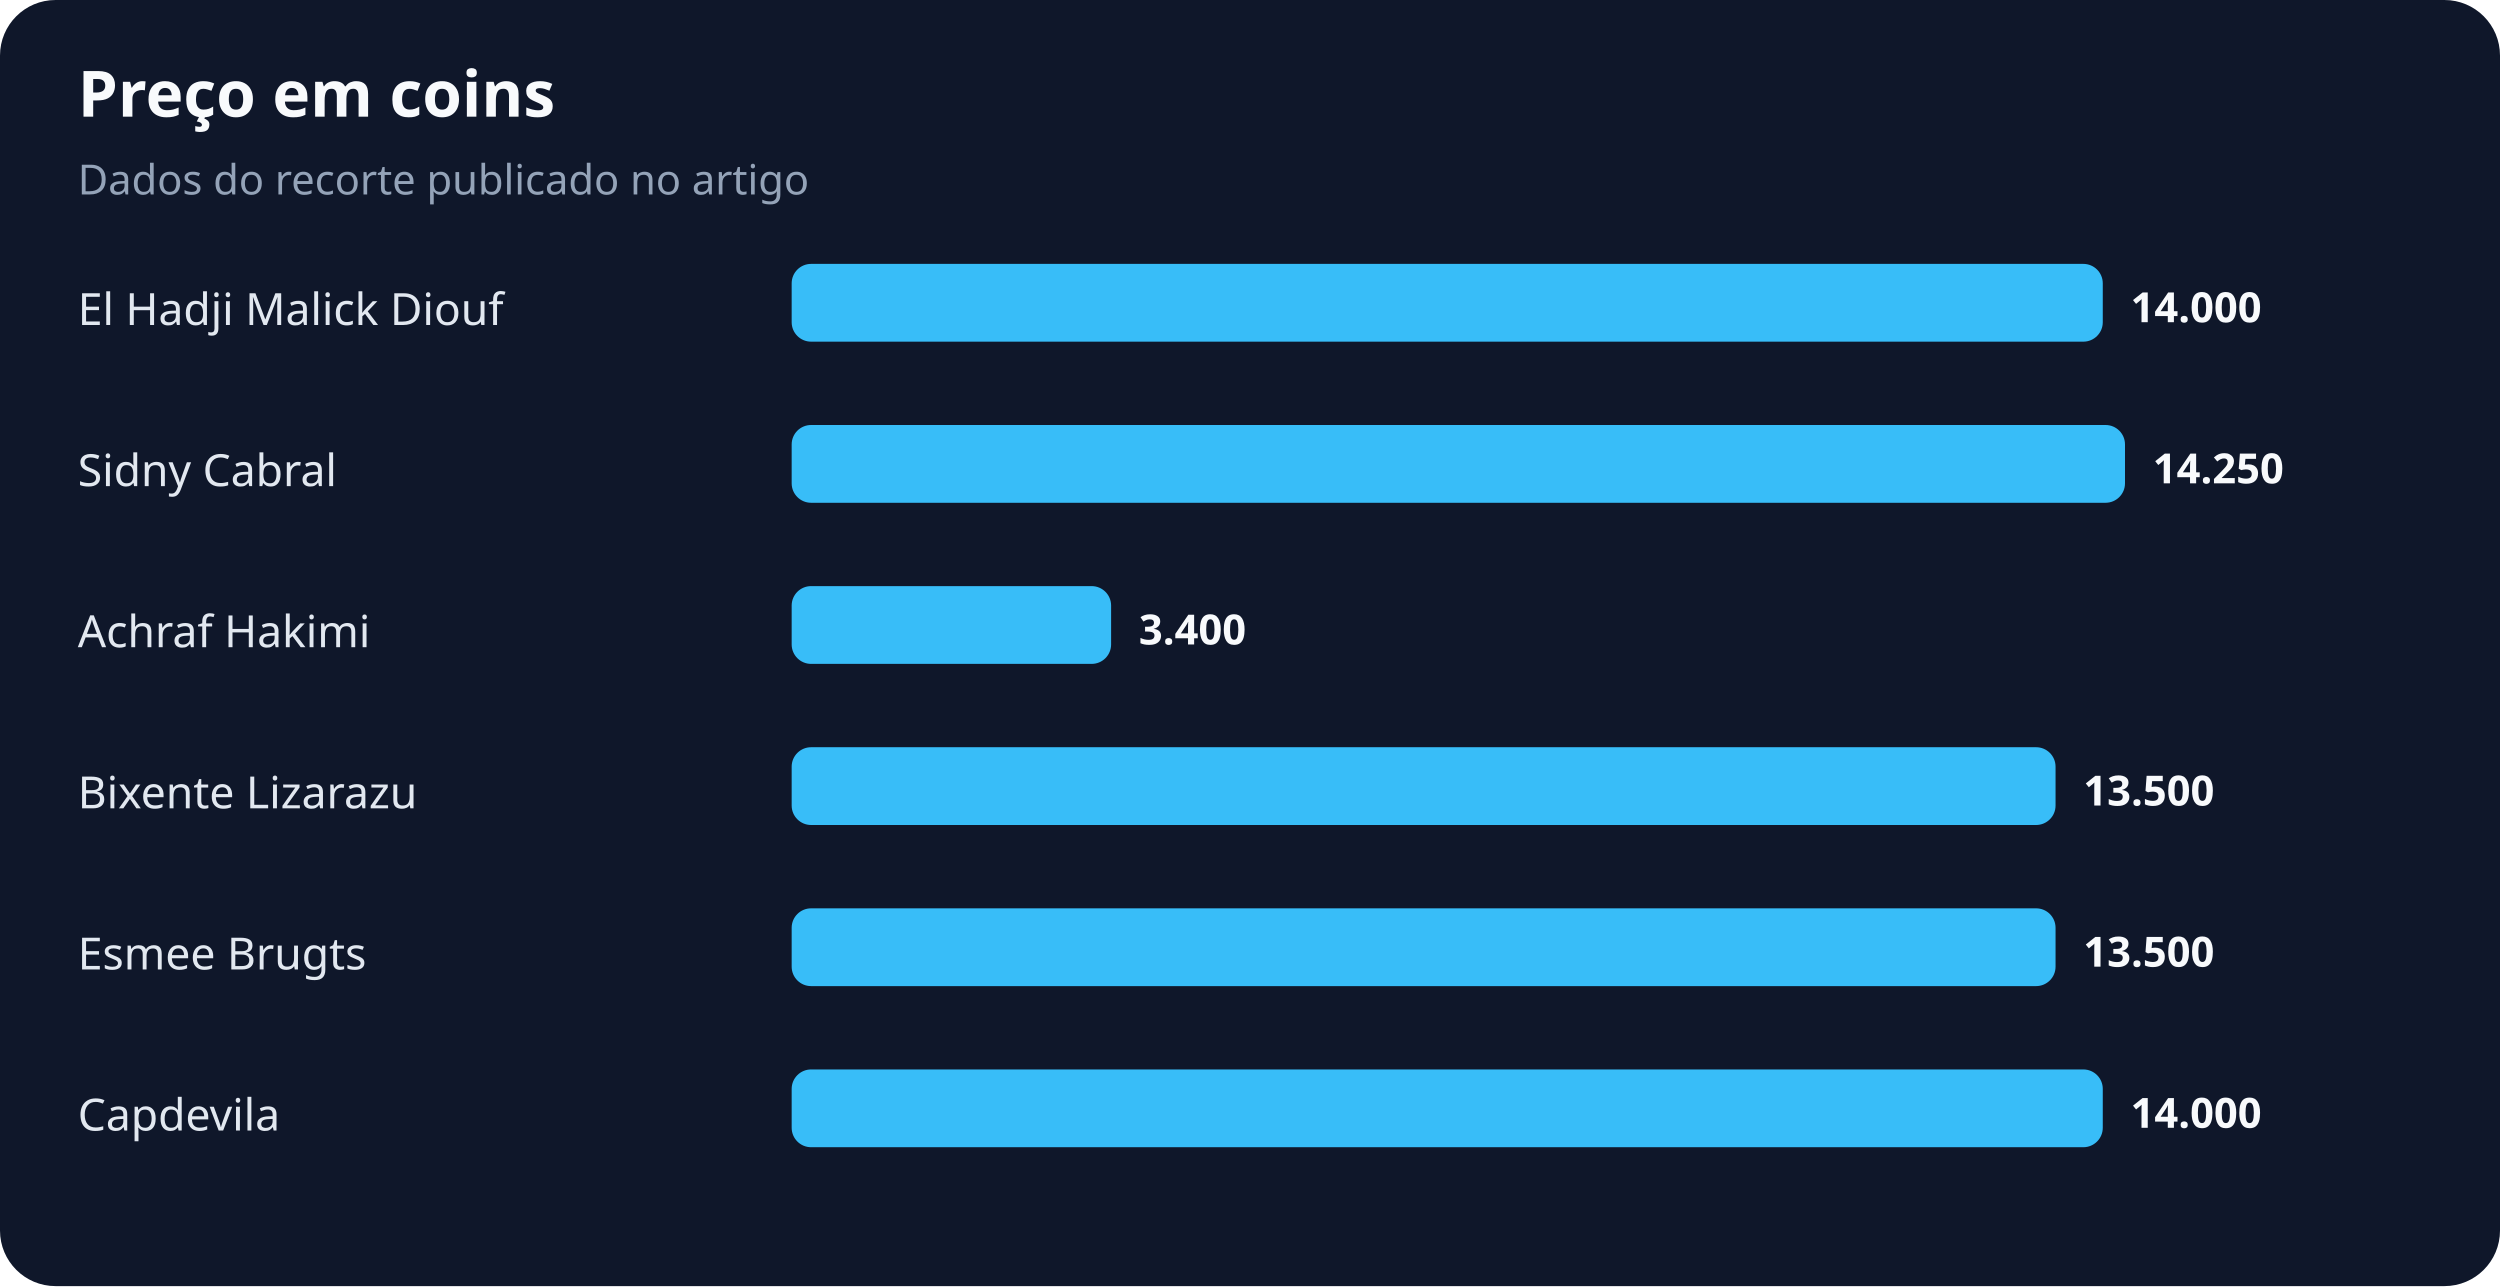
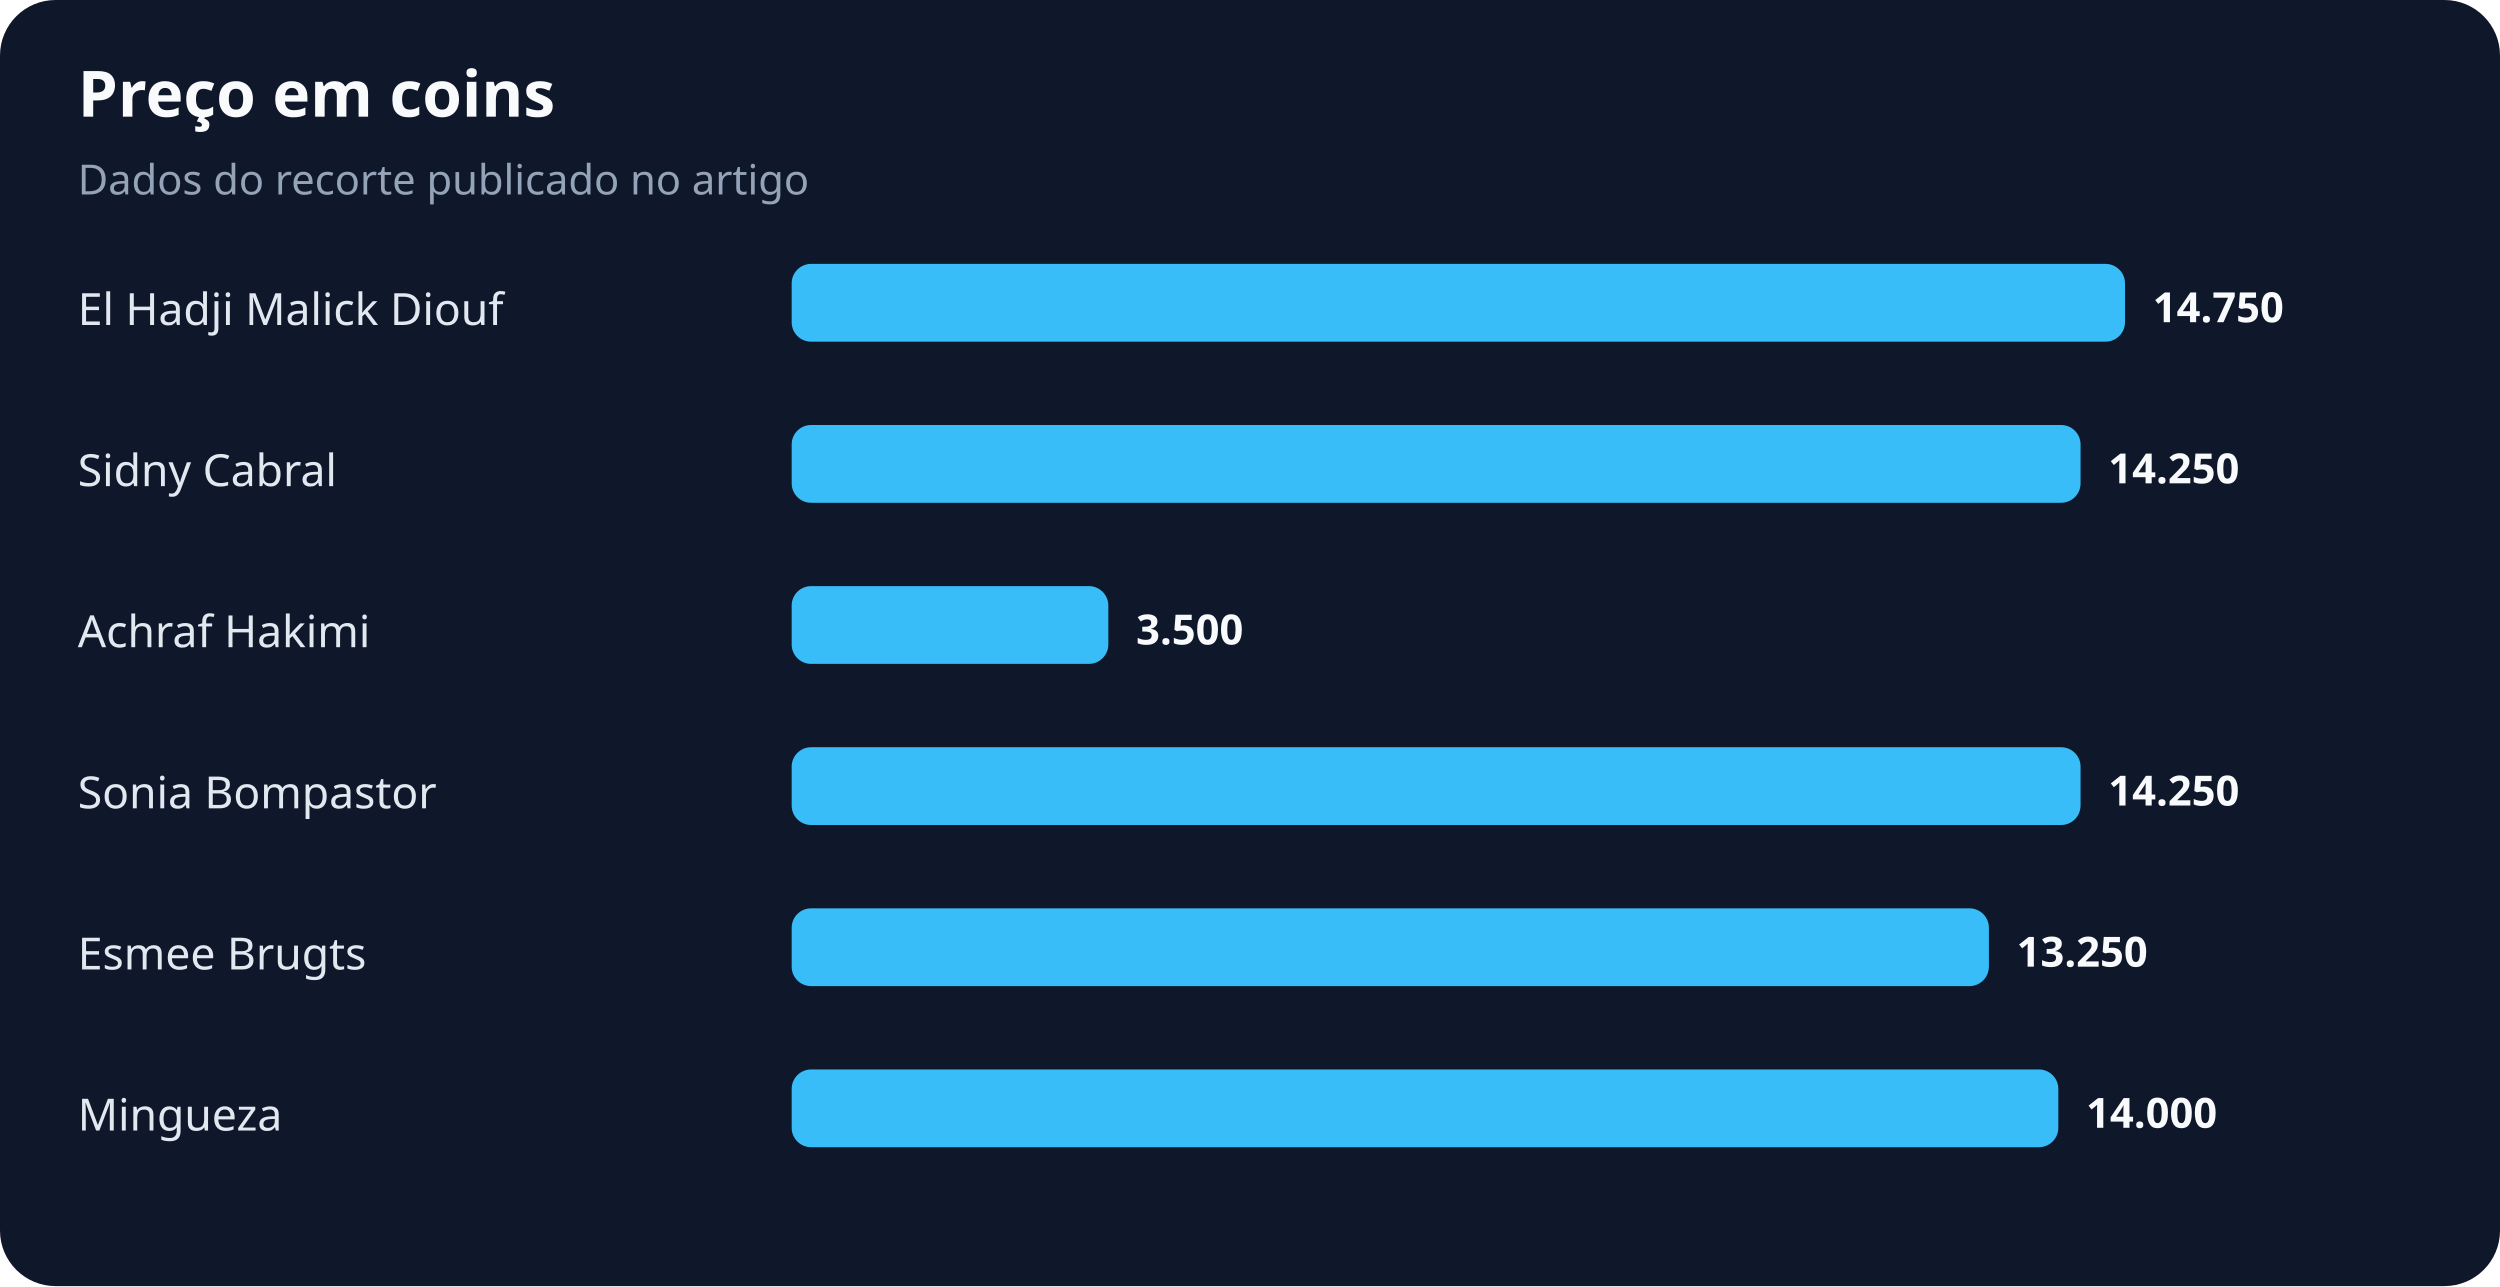
<svg xmlns="http://www.w3.org/2000/svg" width="900" height="463" viewBox="0 0 900 463" role="img" aria-labelledby="title desc">
  <rect width="100%" height="100%" rx="20" fill="#0f172a" />
  <text x="28" y="42" fill="#f8fafc" font-family="system-ui,sans-serif" font-size="23" font-weight="700">Preço em coins</text>
  <text x="28" y="70" fill="#94a3b8" font-family="system-ui,sans-serif" font-size="15">Dados do recorte publicado no artigo</text>
  <text x="28" y="117" fill="#e2e8f0" font-family="system-ui,sans-serif" font-size="16">El Hadji Malick Diouf</text>
-   <rect x="285" y="95" width="472" height="28" rx="7" fill="#38bdf8" />
-   <text x="767" y="116" fill="#f8fafc" font-family="system-ui,sans-serif" font-size="15" font-weight="700">14.000</text>
+   <rect x="285" y="95" width="480" height="28" rx="7" fill="#38bdf8" />
+   <text x="775" y="116" fill="#f8fafc" font-family="system-ui,sans-serif" font-size="15" font-weight="700">14.750</text>
  <text x="28" y="175" fill="#e2e8f0" font-family="system-ui,sans-serif" font-size="16">Sidny Cabral</text>
-   <rect x="285" y="153" width="480" height="28" rx="7" fill="#38bdf8" />
-   <text x="775" y="174" fill="#f8fafc" font-family="system-ui,sans-serif" font-size="15" font-weight="700">14.250</text>
+   <rect x="285" y="153" width="464" height="28" rx="7" fill="#38bdf8" />
+   <text x="759" y="174" fill="#f8fafc" font-family="system-ui,sans-serif" font-size="15" font-weight="700">14.250</text>
  <text x="28" y="233" fill="#e2e8f0" font-family="system-ui,sans-serif" font-size="16">Achraf Hakimi</text>
-   <rect x="285" y="211" width="115" height="28" rx="7" fill="#38bdf8" />
-   <text x="410" y="232" fill="#f8fafc" font-family="system-ui,sans-serif" font-size="15" font-weight="700">3.400</text>
-   <text x="28" y="291" fill="#e2e8f0" font-family="system-ui,sans-serif" font-size="16">Bixente Lizarazu</text>
-   <rect x="285" y="269" width="455" height="28" rx="7" fill="#38bdf8" />
-   <text x="750" y="290" fill="#f8fafc" font-family="system-ui,sans-serif" font-size="15" font-weight="700">13.500</text>
+   <rect x="285" y="211" width="114" height="28" rx="7" fill="#38bdf8" />
+   <text x="409" y="232" fill="#f8fafc" font-family="system-ui,sans-serif" font-size="15" font-weight="700">3.500</text>
+   <text x="28" y="291" fill="#e2e8f0" font-family="system-ui,sans-serif" font-size="16">Sonia Bompastor</text>
+   <rect x="285" y="269" width="464" height="28" rx="7" fill="#38bdf8" />
+   <text x="759" y="290" fill="#f8fafc" font-family="system-ui,sans-serif" font-size="15" font-weight="700">14.250</text>
  <text x="28" y="349" fill="#e2e8f0" font-family="system-ui,sans-serif" font-size="16">Esmee Brugts</text>
-   <rect x="285" y="327" width="455" height="28" rx="7" fill="#38bdf8" />
-   <text x="750" y="348" fill="#f8fafc" font-family="system-ui,sans-serif" font-size="15" font-weight="700">13.500</text>
-   <text x="28" y="407" fill="#e2e8f0" font-family="system-ui,sans-serif" font-size="16">Capdevila</text>
-   <rect x="285" y="385" width="472" height="28" rx="7" fill="#38bdf8" />
-   <text x="767" y="406" fill="#f8fafc" font-family="system-ui,sans-serif" font-size="15" font-weight="700">14.000</text>
+   <rect x="285" y="327" width="431" height="28" rx="7" fill="#38bdf8" />
+   <text x="726" y="348" fill="#f8fafc" font-family="system-ui,sans-serif" font-size="15" font-weight="700">13.250</text>
+   <text x="28" y="407" fill="#e2e8f0" font-family="system-ui,sans-serif" font-size="16">Mingueza</text>
+   <rect x="285" y="385" width="456" height="28" rx="7" fill="#38bdf8" />
+   <text x="751" y="406" fill="#f8fafc" font-family="system-ui,sans-serif" font-size="15" font-weight="700">14.000</text>
</svg>
